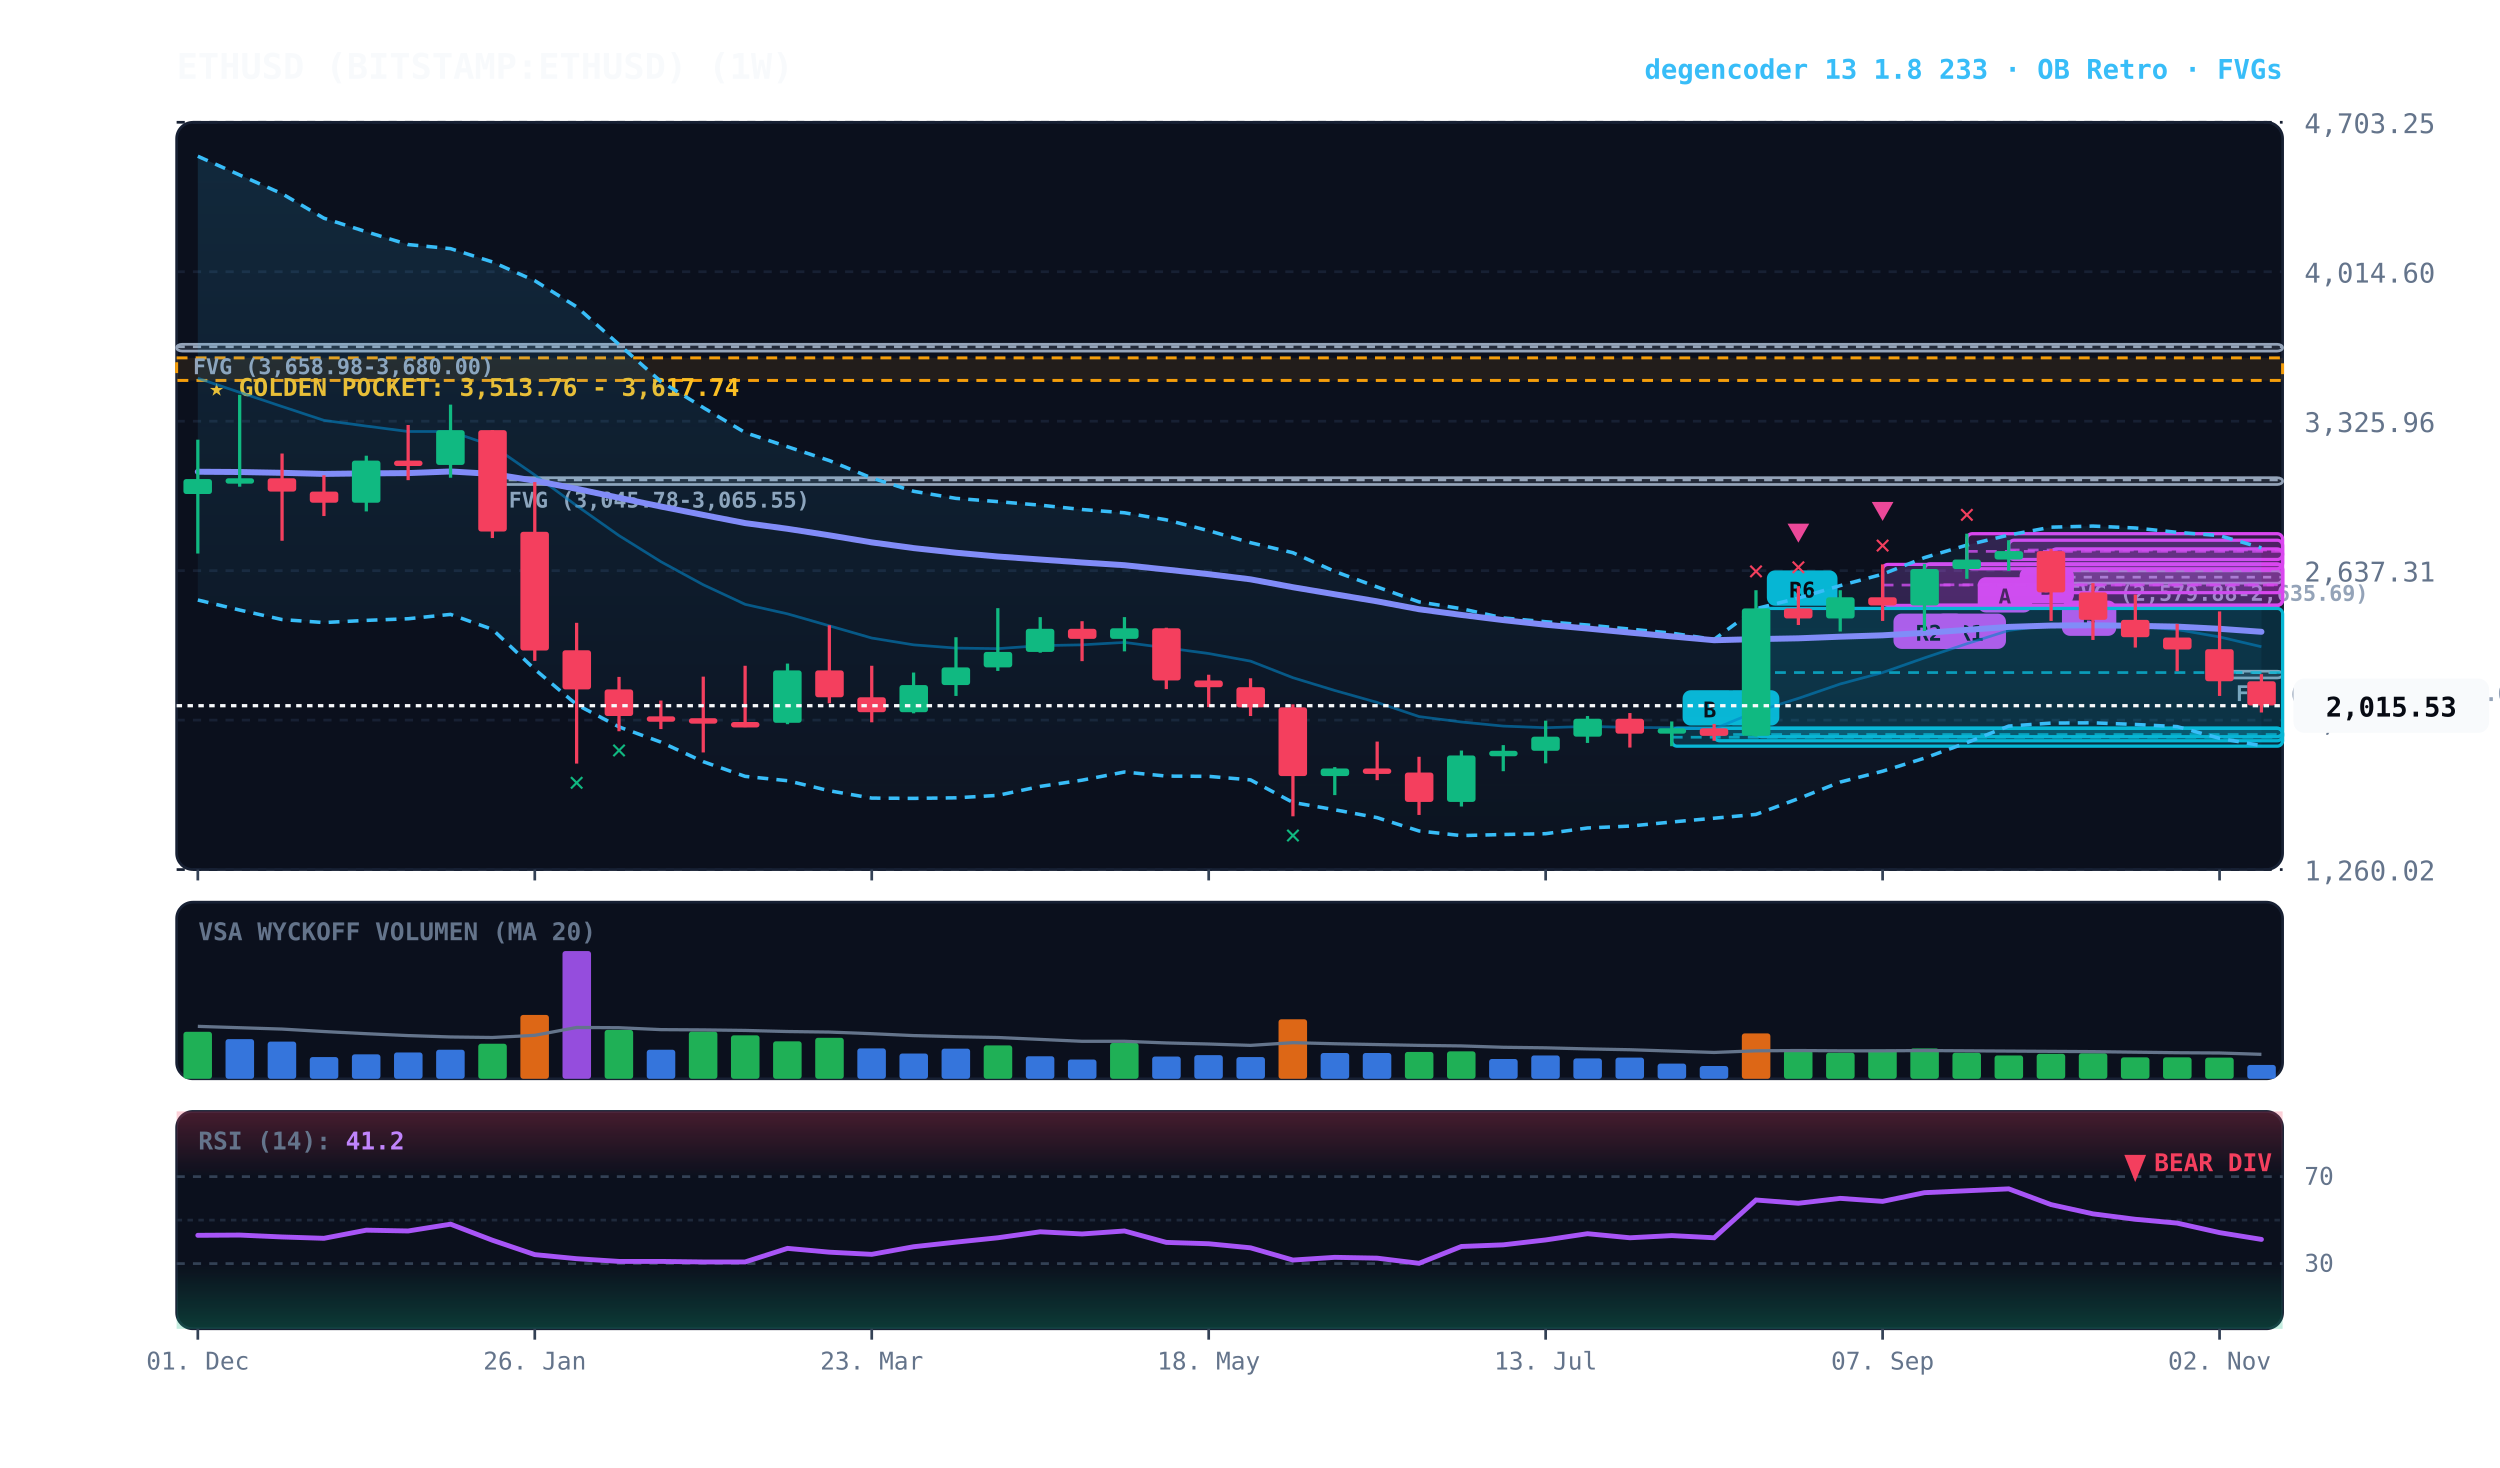
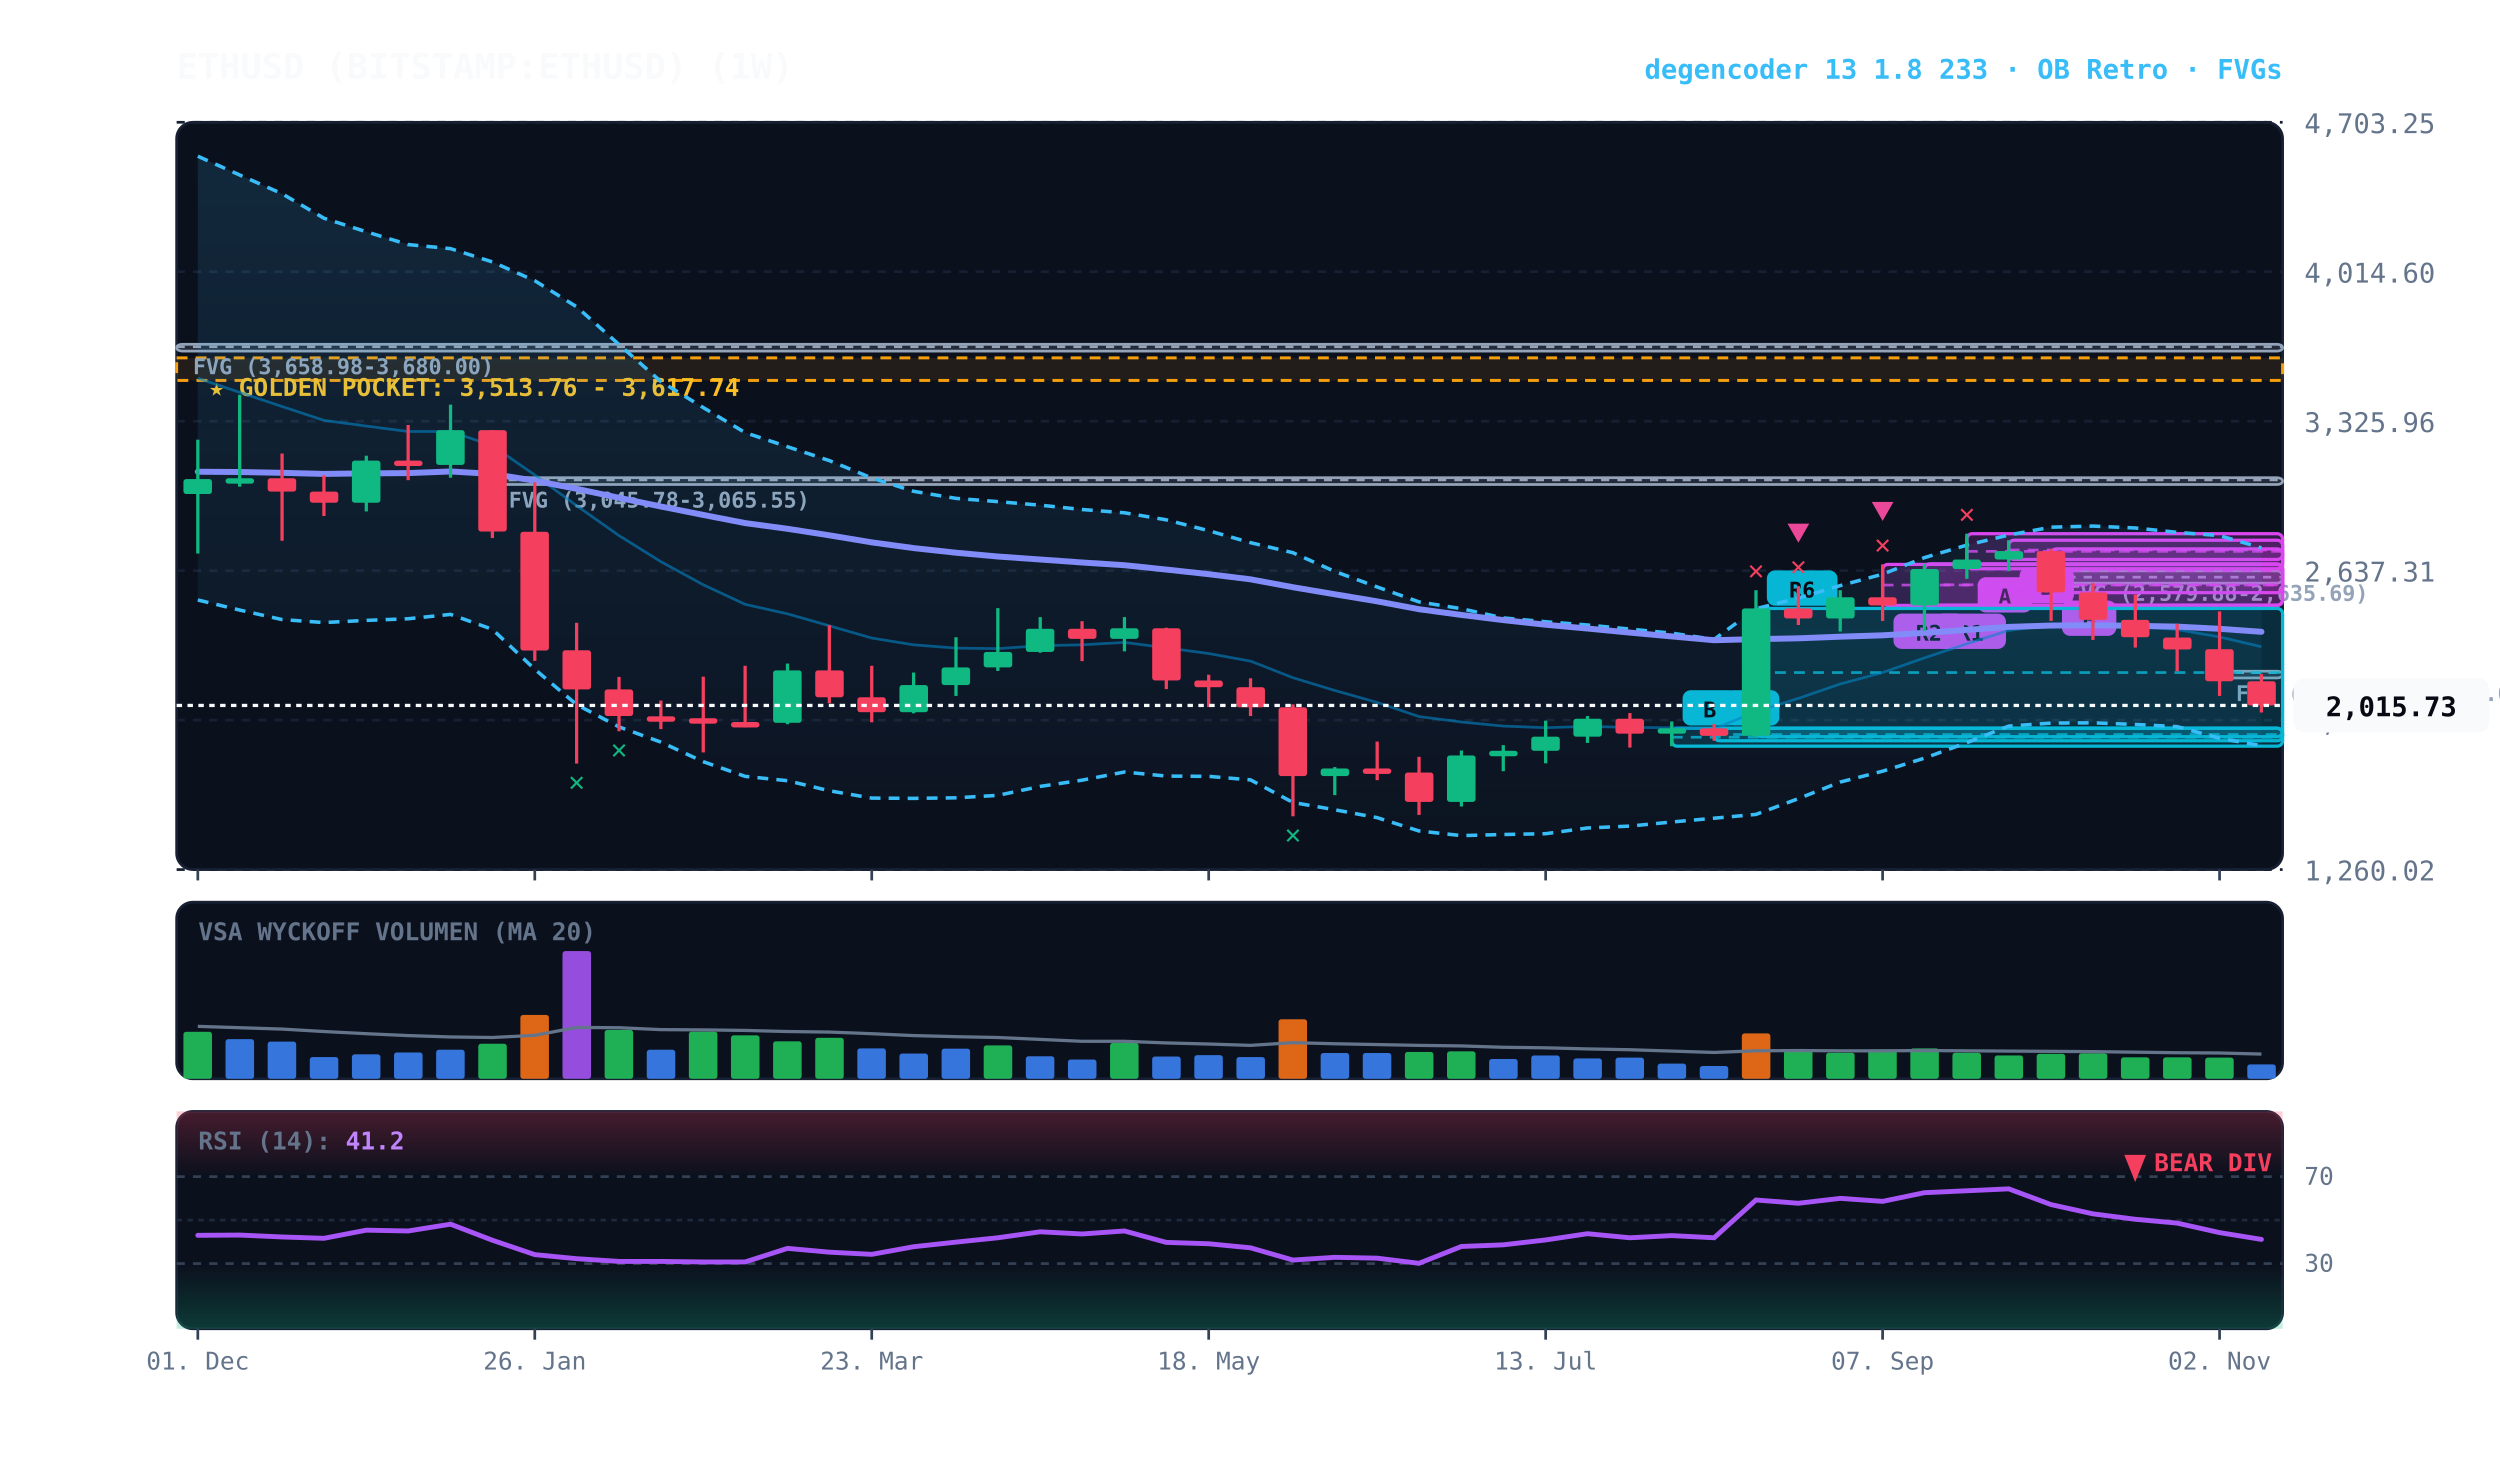
<svg xmlns="http://www.w3.org/2000/svg" viewBox="0 0 920 540" width="100%" height="100%" style="background:#070a13; font-family:'JetBrains Mono', monospace;">
  <defs>
    <linearGradient id="cloud-grad" x1="0%" y1="0%" x2="0%" y2="100%">
      <stop offset="0%" stop-color="#38bdf8" stop-opacity="0.14" />
      <stop offset="100%" stop-color="#38bdf8" stop-opacity="0.02" />
    </linearGradient>
    <linearGradient id="rsi-overbought" x1="0%" y1="0%" x2="0%" y2="100%">
      <stop offset="0%" stop-color="#f43f5e" stop-opacity="0.25" />
      <stop offset="100%" stop-color="#f43f5e" stop-opacity="0.0" />
    </linearGradient>
    <linearGradient id="rsi-oversold" x1="0%" y1="0%" x2="0%" y2="100%">
      <stop offset="0%" stop-color="#10b981" stop-opacity="0.0" />
      <stop offset="100%" stop-color="#10b981" stop-opacity="0.25" />
    </linearGradient>
  </defs>
  <rect x="65" y="45" width="775" height="275" fill="#0b101d" rx="6" stroke="#172033" stroke-width="1" />
  <rect x="65" y="332" width="775" height="65" fill="#0b101d" rx="6" stroke="#172033" stroke-width="1" />
  <rect x="65" y="409" width="775" height="80" fill="#0b101d" rx="6" stroke="#172033" stroke-width="1" />
  <line x1="65" y1="320.0" x2="840" y2="320.0" stroke="#172033" stroke-dasharray="3,3" stroke-width="1" />
  <text x="848" y="324.0" fill="#64748b" font-size="10" text-anchor="start">1,260.02</text>
  <line x1="65" y1="265.0" x2="840" y2="265.0" stroke="#172033" stroke-dasharray="3,3" stroke-width="1" />
  <text x="848" y="269.0" fill="#64748b" font-size="10" text-anchor="start">1,948.66</text>
  <line x1="65" y1="210.0" x2="840" y2="210.0" stroke="#172033" stroke-dasharray="3,3" stroke-width="1" />
  <text x="848" y="214.0" fill="#64748b" font-size="10" text-anchor="start">2,637.31</text>
  <line x1="65" y1="155.0" x2="840" y2="155.0" stroke="#172033" stroke-dasharray="3,3" stroke-width="1" />
  <text x="848" y="159.0" fill="#64748b" font-size="10" text-anchor="start">3,325.96</text>
  <line x1="65" y1="100.0" x2="840" y2="100.0" stroke="#172033" stroke-dasharray="3,3" stroke-width="1" />
  <text x="848" y="104.0" fill="#64748b" font-size="10" text-anchor="start">4,014.60</text>
  <line x1="65" y1="45.0" x2="840" y2="45.0" stroke="#172033" stroke-dasharray="3,3" stroke-width="1" />
  <text x="848" y="49.0" fill="#64748b" font-size="10" text-anchor="start">4,703.25</text>
  <rect x="65" y="131.7" width="775" height="8.3" fill="rgba(245, 158, 11, 0.10)" stroke="#f59e0b" stroke-dasharray="4,3" stroke-width="1.1" />
  <text x="77" y="145.7" fill="#fbbf24" font-size="9" font-weight="bold">★ GOLDEN POCKET: 3,513.76 - 3,617.74</text>
  <rect x="816.8" y="247.0" width="23.2" height="2.5" fill="rgba(148, 163, 184, 0.18)" stroke="#94a3b8" stroke-width="1" rx="2" />
  <line x1="816.8" y1="247.5" x2="840" y2="247.5" stroke="#94a3b8" stroke-dasharray="3,3" stroke-width="1" />
  <text x="822.8" y="258.0" fill="#94a3b8" font-size="8" font-weight="bold">FVG (2,160.50-2,174.08)</text>
  <rect x="754.8" y="210.1" width="85.2" height="4.5" fill="rgba(148, 163, 184, 0.18)" stroke="#94a3b8" stroke-width="1" rx="2" />
  <line x1="754.8" y1="212.4" x2="840" y2="212.4" stroke="#94a3b8" stroke-dasharray="3,3" stroke-width="1" />
  <text x="760.8" y="221.1" fill="#94a3b8" font-size="8" font-weight="bold">FVG (2,579.88-2,635.69)</text>
  <rect x="181.2" y="175.8" width="658.8" height="2.5" fill="rgba(148, 163, 184, 0.18)" stroke="#94a3b8" stroke-width="1" rx="2" />
  <line x1="181.2" y1="176.6" x2="840" y2="176.6" stroke="#94a3b8" stroke-dasharray="3,3" stroke-width="1" />
  <text x="187.2" y="186.8" fill="#94a3b8" font-size="8" font-weight="bold">FVG (3,045.78-3,065.55)</text>
  <rect x="65.0" y="126.7" width="775.0" height="2.5" fill="rgba(148, 163, 184, 0.18)" stroke="#94a3b8" stroke-width="1" rx="2" />
  <line x1="65.0" y1="127.6" x2="840" y2="127.6" stroke="#94a3b8" stroke-dasharray="3,3" stroke-width="1" />
  <text x="71.0" y="137.7" fill="#94a3b8" font-size="8" font-weight="bold">FVG (3,658.98-3,680.00)</text>
  <rect x="754.8" y="202.0" width="85.2" height="16.1" fill="rgba(217, 70, 239, 0.18)" stroke="#d946ef" stroke-width="1.2" rx="2" />
  <line x1="754.8" y1="210.0" x2="840" y2="210.0" stroke="#d946ef" stroke-dasharray="4,3" stroke-width="1.0" opacity="0.8" />
  <rect x="758.8" y="221.0" width="20" height="13" fill="#d946ef" rx="3" />
  <text x="768.8" y="231.0" fill="#070a13" font-size="8" font-weight="bold" text-anchor="middle">B</text>
  <rect x="739.2" y="198.8" width="100.8" height="7.1" fill="rgba(217, 70, 239, 0.18)" stroke="#d946ef" stroke-width="1.2" rx="2" />
  <line x1="739.2" y1="202.4" x2="840" y2="202.4" stroke="#d946ef" stroke-dasharray="4,3" stroke-width="1.0" opacity="0.8" />
  <rect x="743.2" y="208.9" width="20" height="13" fill="#d946ef" rx="3" />
  <text x="753.2" y="218.9" fill="#070a13" font-size="8" font-weight="bold" text-anchor="middle">B</text>
  <rect x="723.8" y="196.4" width="116.2" height="12.9" fill="rgba(217, 70, 239, 0.18)" stroke="#d946ef" stroke-width="1.2" rx="2" />
  <line x1="723.8" y1="202.9" x2="840" y2="202.9" stroke="#d946ef" stroke-dasharray="4,3" stroke-width="1.0" opacity="0.8" />
  <rect x="727.8" y="212.4" width="20" height="13" fill="#d946ef" rx="3" />
  <text x="737.8" y="222.4" fill="#070a13" font-size="8" font-weight="bold" text-anchor="middle">A</text>
  <rect x="708.2" y="207.5" width="131.8" height="15.2" fill="rgba(217, 70, 239, 0.18)" stroke="#d946ef" stroke-width="1.2" rx="2" />
  <line x1="708.2" y1="215.2" x2="840" y2="215.2" stroke="#d946ef" stroke-dasharray="4,3" stroke-width="1.0" opacity="0.8" />
  <rect x="712.2" y="225.8" width="26" height="13" fill="#d946ef" rx="3" />
  <text x="725.2" y="235.8" fill="#070a13" font-size="8" font-weight="bold" text-anchor="middle">R1</text>
  <rect x="692.8" y="207.7" width="147.2" height="15.1" fill="rgba(217, 70, 239, 0.18)" stroke="#d946ef" stroke-width="1.2" rx="2" />
  <line x1="692.8" y1="215.3" x2="840" y2="215.3" stroke="#d946ef" stroke-dasharray="4,3" stroke-width="1.0" opacity="0.8" />
  <rect x="696.8" y="225.8" width="26" height="13" fill="#d946ef" rx="3" />
  <text x="709.8" y="235.8" fill="#070a13" font-size="8" font-weight="bold" text-anchor="middle">R2</text>
  <rect x="646.2" y="223.9" width="193.8" height="47.2" fill="rgba(6, 182, 212, 0.18)" stroke="#06b6d4" stroke-width="1.2" rx="2" />
  <line x1="646.2" y1="247.5" x2="840" y2="247.5" stroke="#06b6d4" stroke-dasharray="4,3" stroke-width="1.0" opacity="0.8" />
  <rect x="650.2" y="209.9" width="26" height="13" fill="#06b6d4" rx="3" />
  <text x="663.2" y="219.9" fill="#070a13" font-size="8" font-weight="bold" text-anchor="middle">R6</text>
  <rect x="630.8" y="268.0" width="209.2" height="4.6" fill="rgba(6, 182, 212, 0.18)" stroke="#06b6d4" stroke-width="1.2" rx="2" />
  <line x1="630.8" y1="270.3" x2="840" y2="270.3" stroke="#06b6d4" stroke-dasharray="4,3" stroke-width="1.0" opacity="0.8" />
  <rect x="634.8" y="254.0" width="20" height="13" fill="#06b6d4" rx="3" />
  <text x="644.8" y="264.0" fill="#070a13" font-size="8" font-weight="bold" text-anchor="middle">B</text>
  <rect x="615.2" y="268.0" width="224.8" height="6.6" fill="rgba(6, 182, 212, 0.18)" stroke="#06b6d4" stroke-width="1.2" rx="2" />
  <line x1="615.2" y1="271.3" x2="840" y2="271.3" stroke="#06b6d4" stroke-dasharray="4,3" stroke-width="1.0" opacity="0.8" />
  <rect x="619.2" y="254.0" width="20" height="13" fill="#06b6d4" rx="3" />
  <text x="629.2" y="264.0" fill="#070a13" font-size="8" font-weight="bold" text-anchor="middle">B</text>
  <polygon points="72.8,57.5 88.2,64.4 103.8,71.3 119.2,80.3 134.8,85.3 150.2,90.0 165.8,91.5 181.2,96.4 196.8,103.3 212.2,112.9 227.8,126.8 243.2,140.4 258.8,150.0 274.2,159.2 289.8,164.4 305.2,169.5 320.8,175.9 336.2,180.8 351.8,183.4 367.2,184.6 382.8,185.9 398.2,187.5 413.8,188.7 429.2,191.3 444.8,195.3 460.2,199.7 475.8,203.4 491.2,210.3 506.8,216.0 522.2,221.5 537.8,224.0 553.2,227.4 568.8,228.8 584.2,230.0 599.8,231.5 615.2,233.0 630.8,235.3 646.2,224.0 661.8,220.1 677.2,215.5 692.8,211.3 708.2,205.2 723.8,200.6 739.2,196.9 754.8,194.0 770.2,193.6 785.8,194.3 801.2,195.9 816.8,197.1 832.2,201.6 832.2,274.4 816.8,271.7 801.2,267.4 785.8,266.6 770.2,266.0 754.8,266.1 739.2,267.2 723.8,273.3 708.2,279.0 692.8,283.8 677.2,287.8 661.8,293.9 646.2,299.7 630.8,301.1 615.2,302.5 599.8,304.0 584.2,304.7 568.8,306.8 553.2,307.1 537.8,307.5 522.2,305.8 506.8,300.9 491.2,298.0 475.8,295.3 460.2,287.0 444.8,285.7 429.2,285.6 413.8,284.1 398.2,287.1 382.8,289.4 367.2,292.7 351.8,293.6 336.2,293.8 320.8,293.7 305.2,291.0 289.8,287.3 274.2,285.7 258.8,280.3 243.2,273.1 227.8,267.5 212.2,259.3 196.8,246.3 181.2,231.6 165.8,226.1 150.2,227.7 134.8,228.3 119.2,229.1 103.8,228.0 88.2,224.5 72.8,220.8" fill="url(#cloud-grad)" />
  <polyline points="72.8,57.5 88.2,64.4 103.8,71.3 119.2,80.3 134.8,85.3 150.2,90.0 165.8,91.5 181.2,96.4 196.8,103.3 212.2,112.9 227.8,126.8 243.2,140.4 258.8,150.0 274.2,159.2 289.8,164.4 305.2,169.5 320.8,175.9 336.2,180.8 351.8,183.4 367.2,184.6 382.8,185.9 398.2,187.5 413.8,188.7 429.2,191.3 444.8,195.3 460.2,199.7 475.8,203.4 491.2,210.3 506.8,216.0 522.2,221.5 537.8,224.0 553.2,227.4 568.8,228.8 584.2,230.0 599.8,231.5 615.2,233.0 630.8,235.3 646.2,224.0 661.8,220.1 677.2,215.5 692.8,211.3 708.2,205.2 723.8,200.6 739.2,196.9 754.8,194.0 770.2,193.6 785.8,194.3 801.2,195.9 816.8,197.1 832.2,201.6" fill="none" stroke="#38bdf8" stroke-width="1.3" stroke-dasharray="4,3" />
  <polyline points="72.8,220.8 88.2,224.5 103.8,228.0 119.2,229.1 134.8,228.3 150.2,227.7 165.8,226.1 181.2,231.6 196.8,246.3 212.2,259.3 227.8,267.5 243.2,273.1 258.8,280.3 274.2,285.7 289.8,287.3 305.2,291.0 320.8,293.7 336.2,293.8 351.8,293.6 367.2,292.7 382.8,289.4 398.2,287.1 413.8,284.1 429.2,285.6 444.8,285.7 460.2,287.0 475.8,295.3 491.2,298.0 506.8,300.9 522.2,305.8 537.8,307.5 553.2,307.1 568.8,306.8 584.2,304.7 599.8,304.0 615.2,302.5 630.8,301.1 646.2,299.7 661.8,293.9 677.2,287.8 692.8,283.8 708.2,279.0 723.8,273.3 739.2,267.2 754.8,266.1 770.2,266.0 785.8,266.6 801.2,267.4 816.8,271.7 832.2,274.4" fill="none" stroke="#38bdf8" stroke-width="1.3" stroke-dasharray="4,3" />
  <polyline points="72.8,139.2 88.2,144.4 103.8,149.6 119.2,154.7 134.8,156.8 150.2,158.8 165.8,158.8 181.2,164.0 196.8,174.8 212.2,186.1 227.8,197.1 243.2,206.7 258.8,215.2 274.2,222.4 289.8,225.9 305.2,230.3 320.8,234.8 336.2,237.3 351.8,238.5 367.2,238.7 382.8,237.6 398.2,237.3 413.8,236.4 429.2,238.4 444.8,240.5 460.2,243.3 475.8,249.4 491.2,254.1 506.8,258.5 522.2,263.7 537.8,265.7 553.2,267.2 568.8,267.8 584.2,267.3 599.8,267.7 615.2,267.8 630.8,268.2 646.2,261.9 661.8,257.0 677.2,251.7 692.8,247.5 708.2,242.1 723.8,236.9 739.2,232.0 754.8,230.0 770.2,229.8 785.8,230.5 801.2,231.7 816.8,234.4 832.2,238.0" fill="none" stroke="#0284c7" stroke-width="1.0" stroke-opacity="0.6" />
  <polyline points="72.8,173.6 88.2,173.7 103.8,174.0 119.2,174.4 134.8,174.2 150.2,174.1 165.8,173.5 181.2,174.4 196.8,176.9 212.2,179.9 227.8,183.2 243.2,186.4 258.8,189.5 274.2,192.5 289.8,194.6 305.2,197.0 320.8,199.6 336.2,201.7 351.8,203.4 367.2,204.8 382.8,205.9 398.2,207.0 413.8,208.0 429.2,209.6 444.8,211.3 460.2,213.2 475.8,216.1 491.2,218.7 506.8,221.3 522.2,224.2 537.8,226.3 553.2,228.2 568.8,229.9 584.2,231.3 599.8,232.8 615.2,234.2 630.8,235.6 646.2,235.2 661.8,234.9 677.2,234.3 692.8,233.8 708.2,232.9 723.8,231.8 739.2,230.7 754.8,230.2 770.2,230.1 785.8,230.3 801.2,230.6 816.8,231.4 832.2,232.5" fill="none" stroke="#818cf8" stroke-width="2.2" stroke-linecap="round" />
  <line x1="72.8" y1="161.8" x2="72.8" y2="203.7" stroke="#10b981" stroke-width="1.2" />
  <rect x="67.5" y="176.3" width="10.5" height="5.5" fill="#10b981" rx="1" />
  <line x1="88.2" y1="145.3" x2="88.2" y2="179.1" stroke="#10b981" stroke-width="1.2" />
  <rect x="83.0" y="176.0" width="10.5" height="2.0" fill="#10b981" rx="1" />
  <line x1="103.8" y1="166.9" x2="103.8" y2="199.0" stroke="#f43f5e" stroke-width="1.2" />
  <rect x="98.5" y="176.0" width="10.5" height="4.9" fill="#f43f5e" rx="1" />
  <line x1="119.2" y1="174.9" x2="119.2" y2="189.9" stroke="#f43f5e" stroke-width="1.2" />
  <rect x="114.0" y="180.9" width="10.5" height="4.1" fill="#f43f5e" rx="1" />
  <line x1="134.8" y1="167.7" x2="134.8" y2="188.2" stroke="#10b981" stroke-width="1.2" />
  <rect x="129.5" y="169.5" width="10.5" height="15.5" fill="#10b981" rx="1" />
  <line x1="150.2" y1="156.4" x2="150.2" y2="176.7" stroke="#f43f5e" stroke-width="1.2" />
  <rect x="145.0" y="169.5" width="10.5" height="2.0" fill="#f43f5e" rx="1" />
  <line x1="165.8" y1="148.9" x2="165.8" y2="175.8" stroke="#10b981" stroke-width="1.2" />
  <rect x="160.5" y="158.3" width="10.5" height="12.8" fill="#10b981" rx="1" />
  <line x1="181.2" y1="158.3" x2="181.2" y2="198.0" stroke="#f43f5e" stroke-width="1.2" />
  <rect x="176.0" y="158.3" width="10.5" height="37.3" fill="#f43f5e" rx="1" />
  <line x1="196.8" y1="177.4" x2="196.8" y2="243.2" stroke="#f43f5e" stroke-width="1.2" />
  <rect x="191.5" y="195.7" width="10.5" height="43.7" fill="#f43f5e" rx="1" />
  <line x1="212.2" y1="229.2" x2="212.2" y2="281.0" stroke="#f43f5e" stroke-width="1.2" />
  <rect x="207.0" y="239.3" width="10.5" height="14.4" fill="#f43f5e" rx="1" />
  <text x="212.2" y="291.0" fill="#10b981" font-size="10" font-weight="bold" text-anchor="middle">✕</text>
  <line x1="227.8" y1="249.1" x2="227.8" y2="269.1" stroke="#f43f5e" stroke-width="1.2" />
  <rect x="222.5" y="253.7" width="10.5" height="9.8" fill="#f43f5e" rx="1" />
  <text x="227.8" y="279.1" fill="#10b981" font-size="10" font-weight="bold" text-anchor="middle">✕</text>
  <line x1="243.2" y1="257.8" x2="243.2" y2="268.3" stroke="#f43f5e" stroke-width="1.2" />
  <rect x="238.0" y="263.6" width="10.5" height="2.0" fill="#f43f5e" rx="1" />
  <line x1="258.8" y1="249.0" x2="258.8" y2="276.9" stroke="#f43f5e" stroke-width="1.2" />
  <rect x="253.5" y="264.3" width="10.5" height="2.0" fill="#f43f5e" rx="1" />
  <line x1="274.2" y1="245.0" x2="274.2" y2="267.6" stroke="#f43f5e" stroke-width="1.2" />
  <rect x="269.0" y="265.7" width="10.5" height="2.0" fill="#f43f5e" rx="1" />
  <line x1="289.8" y1="244.2" x2="289.8" y2="266.5" stroke="#10b981" stroke-width="1.2" />
  <rect x="284.5" y="246.7" width="10.5" height="19.3" fill="#10b981" rx="1" />
  <line x1="305.2" y1="230.1" x2="305.2" y2="258.8" stroke="#f43f5e" stroke-width="1.2" />
  <rect x="300.0" y="246.7" width="10.5" height="9.9" fill="#f43f5e" rx="1" />
  <line x1="320.8" y1="245.0" x2="320.8" y2="265.8" stroke="#f43f5e" stroke-width="1.2" />
  <rect x="315.5" y="256.6" width="10.5" height="5.5" fill="#f43f5e" rx="1" />
  <line x1="336.2" y1="247.5" x2="336.2" y2="262.5" stroke="#10b981" stroke-width="1.2" />
  <rect x="331.0" y="252.1" width="10.5" height="10.0" fill="#10b981" rx="1" />
  <line x1="351.8" y1="234.5" x2="351.8" y2="256.1" stroke="#10b981" stroke-width="1.2" />
  <rect x="346.5" y="245.6" width="10.5" height="6.5" fill="#10b981" rx="1" />
  <line x1="367.2" y1="223.8" x2="367.2" y2="246.9" stroke="#10b981" stroke-width="1.2" />
  <rect x="362.0" y="239.9" width="10.5" height="5.7" fill="#10b981" rx="1" />
  <line x1="382.8" y1="227.1" x2="382.8" y2="240.2" stroke="#10b981" stroke-width="1.2" />
  <rect x="377.5" y="231.4" width="10.5" height="8.5" fill="#10b981" rx="1" />
  <line x1="398.2" y1="228.6" x2="398.2" y2="243.3" stroke="#f43f5e" stroke-width="1.2" />
  <rect x="393.0" y="231.4" width="10.5" height="3.7" fill="#f43f5e" rx="1" />
  <line x1="413.8" y1="227.1" x2="413.8" y2="239.7" stroke="#10b981" stroke-width="1.2" />
  <rect x="408.5" y="231.2" width="10.5" height="3.9" fill="#10b981" rx="1" />
  <line x1="429.2" y1="231.0" x2="429.2" y2="253.6" stroke="#f43f5e" stroke-width="1.2" />
  <rect x="424.0" y="231.2" width="10.5" height="19.2" fill="#f43f5e" rx="1" />
  <line x1="444.8" y1="248.3" x2="444.8" y2="260.2" stroke="#f43f5e" stroke-width="1.2" />
  <rect x="439.5" y="250.4" width="10.5" height="2.5" fill="#f43f5e" rx="1" />
  <line x1="460.2" y1="249.6" x2="460.2" y2="263.5" stroke="#f43f5e" stroke-width="1.2" />
  <rect x="455.0" y="252.9" width="10.5" height="7.4" fill="#f43f5e" rx="1" />
  <line x1="475.8" y1="259.2" x2="475.8" y2="300.4" stroke="#f43f5e" stroke-width="1.2" />
  <rect x="470.5" y="260.3" width="10.5" height="25.3" fill="#f43f5e" rx="1" />
  <text x="475.8" y="310.4" fill="#10b981" font-size="10" font-weight="bold" text-anchor="middle">✕</text>
  <line x1="491.2" y1="282.3" x2="491.2" y2="292.6" stroke="#10b981" stroke-width="1.2" />
  <rect x="486.0" y="282.8" width="10.5" height="2.8" fill="#10b981" rx="1" />
  <line x1="506.8" y1="272.9" x2="506.8" y2="287.1" stroke="#f43f5e" stroke-width="1.2" />
  <rect x="501.5" y="282.8" width="10.5" height="2.0" fill="#f43f5e" rx="1" />
  <line x1="522.2" y1="278.5" x2="522.2" y2="299.9" stroke="#f43f5e" stroke-width="1.2" />
  <rect x="517.0" y="284.3" width="10.5" height="10.8" fill="#f43f5e" rx="1" />
  <line x1="537.8" y1="276.2" x2="537.8" y2="296.8" stroke="#10b981" stroke-width="1.2" />
  <rect x="532.5" y="278.0" width="10.5" height="17.1" fill="#10b981" rx="1" />
  <line x1="553.2" y1="274.2" x2="553.2" y2="283.8" stroke="#10b981" stroke-width="1.2" />
  <rect x="548.0" y="276.3" width="10.5" height="2.0" fill="#10b981" rx="1" />
  <line x1="568.8" y1="265.2" x2="568.8" y2="280.9" stroke="#10b981" stroke-width="1.2" />
  <rect x="563.5" y="271.1" width="10.5" height="5.2" fill="#10b981" rx="1" />
  <line x1="584.2" y1="263.5" x2="584.2" y2="273.4" stroke="#10b981" stroke-width="1.2" />
  <rect x="579.0" y="264.5" width="10.5" height="6.6" fill="#10b981" rx="1" />
  <line x1="599.8" y1="262.4" x2="599.8" y2="275.1" stroke="#f43f5e" stroke-width="1.2" />
  <rect x="594.5" y="264.5" width="10.5" height="5.5" fill="#f43f5e" rx="1" />
  <line x1="615.2" y1="265.5" x2="615.2" y2="274.6" stroke="#10b981" stroke-width="1.2" />
  <rect x="610.0" y="268.0" width="10.5" height="2.0" fill="#10b981" rx="1" />
  <line x1="630.8" y1="266.4" x2="630.8" y2="272.6" stroke="#f43f5e" stroke-width="1.2" />
  <rect x="625.5" y="268.0" width="10.5" height="2.8" fill="#f43f5e" rx="1" />
  <line x1="646.2" y1="217.2" x2="646.2" y2="271.1" stroke="#10b981" stroke-width="1.2" />
  <rect x="641.0" y="223.9" width="10.5" height="46.9" fill="#10b981" rx="1" />
  <text x="646.2" y="213.2" fill="#f43f5e" font-size="10" font-weight="bold" text-anchor="middle">✕</text>
  <line x1="661.8" y1="215.7" x2="661.8" y2="230.0" stroke="#f43f5e" stroke-width="1.2" />
  <rect x="656.5" y="223.9" width="10.5" height="3.7" fill="#f43f5e" rx="1" />
  <text x="661.8" y="211.7" fill="#f43f5e" font-size="10" font-weight="bold" text-anchor="middle">✕</text>
  <polygon points="661.8,199.7 657.8,192.7 665.8,192.7" fill="#ec4899" />
  <line x1="677.2" y1="217.2" x2="677.2" y2="232.4" stroke="#10b981" stroke-width="1.2" />
  <rect x="672.0" y="219.8" width="10.5" height="7.8" fill="#10b981" rx="1" />
  <line x1="692.8" y1="207.7" x2="692.8" y2="228.5" stroke="#f43f5e" stroke-width="1.2" />
  <rect x="687.5" y="219.8" width="10.5" height="3.0" fill="#f43f5e" rx="1" />
  <text x="692.8" y="203.7" fill="#f43f5e" font-size="10" font-weight="bold" text-anchor="middle">✕</text>
  <polygon points="692.8,191.7 688.8,184.7 696.8,184.7" fill="#ec4899" />
  <line x1="708.2" y1="207.5" x2="708.2" y2="232.2" stroke="#10b981" stroke-width="1.2" />
  <rect x="703.0" y="209.4" width="10.5" height="13.4" fill="#10b981" rx="1" />
  <line x1="723.8" y1="196.4" x2="723.8" y2="213.0" stroke="#10b981" stroke-width="1.2" />
  <rect x="718.5" y="205.9" width="10.5" height="3.5" fill="#10b981" rx="1" />
  <text x="723.8" y="192.4" fill="#f43f5e" font-size="10" font-weight="bold" text-anchor="middle">✕</text>
  <line x1="739.2" y1="198.8" x2="739.2" y2="210.1" stroke="#10b981" stroke-width="1.2" />
  <rect x="734.0" y="202.8" width="10.5" height="3.1" fill="#10b981" rx="1" />
  <line x1="754.8" y1="202.0" x2="754.8" y2="228.5" stroke="#f43f5e" stroke-width="1.2" />
  <rect x="749.5" y="202.8" width="10.5" height="15.2" fill="#f43f5e" rx="1" />
  <line x1="770.2" y1="214.6" x2="770.2" y2="235.5" stroke="#f43f5e" stroke-width="1.2" />
  <rect x="765.0" y="218.0" width="10.5" height="10.1" fill="#f43f5e" rx="1" />
  <line x1="785.8" y1="218.8" x2="785.8" y2="238.3" stroke="#f43f5e" stroke-width="1.2" />
  <rect x="780.5" y="228.1" width="10.5" height="6.4" fill="#f43f5e" rx="1" />
  <line x1="801.2" y1="229.6" x2="801.2" y2="247.0" stroke="#f43f5e" stroke-width="1.2" />
  <rect x="796.0" y="234.6" width="10.5" height="4.4" fill="#f43f5e" rx="1" />
  <line x1="816.8" y1="225.0" x2="816.8" y2="256.1" stroke="#f43f5e" stroke-width="1.2" />
  <rect x="811.5" y="238.9" width="10.5" height="11.8" fill="#f43f5e" rx="1" />
  <line x1="832.2" y1="248.1" x2="832.2" y2="262.2" stroke="#f43f5e" stroke-width="1.2" />
  <rect x="827.0" y="250.7" width="10.5" height="8.9" fill="#f43f5e" rx="1" />
-   <line x1="65" y1="259.7" x2="840" y2="259.7" stroke="#f8fafc" stroke-width="1.2" stroke-dasharray="2,2" />
-   <rect x="844" y="249.7" width="72" height="20" fill="#f8fafc" rx="4" />
-   <text x="880" y="263.7" fill="#070a13" font-size="10" font-weight="bold" text-anchor="middle">2,015.53</text>
+   <line x1="65" y1="259.6" x2="840" y2="259.6" stroke="#f8fafc" stroke-width="1.2" stroke-dasharray="2,2" />
+   <rect x="844" y="249.6" width="72" height="20" fill="#f8fafc" rx="4" />
+   <text x="880" y="263.6" fill="#070a13" font-size="10" font-weight="bold" text-anchor="middle">2,015.73</text>
  <text x="73" y="346" fill="#64748b" font-size="9" font-weight="bold">VSA WYCKOFF VOLUMEN (MA 20)</text>
  <rect x="67.5" y="379.7" width="10.5" height="17.3" fill="#22c55e" opacity="0.88" rx="1" />
  <rect x="83.0" y="382.4" width="10.5" height="14.6" fill="#3b82f6" opacity="0.88" rx="1" />
  <rect x="98.5" y="383.3" width="10.5" height="13.7" fill="#3b82f6" opacity="0.88" rx="1" />
  <rect x="114.0" y="389.0" width="10.5" height="8.0" fill="#3b82f6" opacity="0.88" rx="1" />
  <rect x="129.5" y="388.0" width="10.5" height="9.0" fill="#3b82f6" opacity="0.88" rx="1" />
  <rect x="145.0" y="387.3" width="10.5" height="9.7" fill="#3b82f6" opacity="0.88" rx="1" />
  <rect x="160.5" y="386.3" width="10.5" height="10.7" fill="#3b82f6" opacity="0.88" rx="1" />
  <rect x="176.0" y="384.1" width="10.5" height="12.9" fill="#22c55e" opacity="0.88" rx="1" />
  <rect x="191.5" y="373.5" width="10.5" height="23.5" fill="#f97316" opacity="0.88" rx="1" />
  <rect x="207.0" y="350.0" width="10.5" height="47.0" fill="#a855f7" opacity="0.88" rx="1" />
  <rect x="222.5" y="379.0" width="10.5" height="18.0" fill="#22c55e" opacity="0.88" rx="1" />
  <rect x="238.0" y="386.3" width="10.5" height="10.7" fill="#3b82f6" opacity="0.88" rx="1" />
  <rect x="253.5" y="379.6" width="10.5" height="17.4" fill="#22c55e" opacity="0.88" rx="1" />
  <rect x="269.0" y="381.0" width="10.5" height="16.0" fill="#22c55e" opacity="0.88" rx="1" />
  <rect x="284.5" y="383.2" width="10.5" height="13.8" fill="#22c55e" opacity="0.88" rx="1" />
  <rect x="300.0" y="381.9" width="10.5" height="15.1" fill="#22c55e" opacity="0.88" rx="1" />
  <rect x="315.5" y="385.8" width="10.5" height="11.2" fill="#3b82f6" opacity="0.88" rx="1" />
  <rect x="331.0" y="387.7" width="10.5" height="9.3" fill="#3b82f6" opacity="0.88" rx="1" />
  <rect x="346.5" y="385.9" width="10.5" height="11.1" fill="#3b82f6" opacity="0.88" rx="1" />
  <rect x="362.0" y="384.7" width="10.5" height="12.3" fill="#22c55e" opacity="0.88" rx="1" />
  <rect x="377.5" y="388.7" width="10.5" height="8.3" fill="#3b82f6" opacity="0.88" rx="1" />
  <rect x="393.0" y="389.9" width="10.5" height="7.1" fill="#3b82f6" opacity="0.88" rx="1" />
  <rect x="408.5" y="383.8" width="10.5" height="13.2" fill="#22c55e" opacity="0.88" rx="1" />
  <rect x="424.0" y="388.8" width="10.5" height="8.2" fill="#3b82f6" opacity="0.88" rx="1" />
  <rect x="439.5" y="388.3" width="10.5" height="8.7" fill="#3b82f6" opacity="0.88" rx="1" />
  <rect x="455.0" y="389.0" width="10.5" height="8.0" fill="#3b82f6" opacity="0.88" rx="1" />
  <rect x="470.5" y="375.1" width="10.5" height="21.9" fill="#f97316" opacity="0.88" rx="1" />
  <rect x="486.0" y="387.5" width="10.5" height="9.5" fill="#3b82f6" opacity="0.88" rx="1" />
  <rect x="501.5" y="387.5" width="10.5" height="9.5" fill="#3b82f6" opacity="0.88" rx="1" />
  <rect x="517.0" y="387.1" width="10.5" height="9.9" fill="#22c55e" opacity="0.88" rx="1" />
  <rect x="532.5" y="386.9" width="10.5" height="10.1" fill="#22c55e" opacity="0.88" rx="1" />
  <rect x="548.0" y="389.7" width="10.5" height="7.3" fill="#3b82f6" opacity="0.88" rx="1" />
  <rect x="563.5" y="388.4" width="10.5" height="8.6" fill="#3b82f6" opacity="0.88" rx="1" />
  <rect x="579.0" y="389.5" width="10.5" height="7.5" fill="#3b82f6" opacity="0.88" rx="1" />
  <rect x="594.5" y="389.2" width="10.5" height="7.8" fill="#3b82f6" opacity="0.88" rx="1" />
  <rect x="610.0" y="391.4" width="10.5" height="5.6" fill="#3b82f6" opacity="0.88" rx="1" />
  <rect x="625.5" y="392.3" width="10.5" height="4.7" fill="#3b82f6" opacity="0.88" rx="1" />
  <rect x="641.0" y="380.3" width="10.5" height="16.7" fill="#f97316" opacity="0.88" rx="1" />
  <rect x="656.5" y="386.5" width="10.5" height="10.5" fill="#22c55e" opacity="0.88" rx="1" />
  <rect x="672.0" y="387.4" width="10.5" height="9.6" fill="#22c55e" opacity="0.88" rx="1" />
  <rect x="687.5" y="386.3" width="10.5" height="10.7" fill="#22c55e" opacity="0.88" rx="1" />
  <rect x="703.0" y="385.8" width="10.5" height="11.2" fill="#22c55e" opacity="0.88" rx="1" />
  <rect x="718.5" y="387.4" width="10.5" height="9.6" fill="#22c55e" opacity="0.88" rx="1" />
  <rect x="734.0" y="388.4" width="10.5" height="8.6" fill="#22c55e" opacity="0.88" rx="1" />
  <rect x="749.5" y="387.8" width="10.5" height="9.2" fill="#22c55e" opacity="0.88" rx="1" />
  <rect x="765.0" y="387.6" width="10.5" height="9.4" fill="#22c55e" opacity="0.88" rx="1" />
  <rect x="780.5" y="389.1" width="10.5" height="7.9" fill="#22c55e" opacity="0.88" rx="1" />
  <rect x="796.0" y="389.1" width="10.5" height="7.9" fill="#22c55e" opacity="0.88" rx="1" />
  <rect x="811.5" y="389.2" width="10.5" height="7.8" fill="#22c55e" opacity="0.88" rx="1" />
-   <rect x="827.0" y="391.9" width="10.5" height="5.1" fill="#3b82f6" opacity="0.88" rx="1" />
-   <polyline points="72.8,377.7 88.2,378.2 103.8,378.7 119.2,379.6 134.8,380.4 150.2,381.1 165.8,381.6 181.2,381.8 196.8,381.0 212.2,378.1 227.8,378.2 243.2,378.9 258.8,379.0 274.2,379.2 289.8,379.6 305.2,379.8 320.8,380.4 336.2,381.1 351.8,381.5 367.2,381.8 382.8,382.5 398.2,383.2 413.8,383.2 429.2,383.8 444.8,384.2 460.2,384.7 475.8,383.7 491.2,384.1 506.8,384.4 522.2,384.7 537.8,384.9 553.2,385.4 568.8,385.6 584.2,386.0 599.8,386.3 615.2,386.8 630.8,387.3 646.2,386.7 661.8,386.6 677.2,386.7 692.8,386.7 708.2,386.6 723.8,386.7 739.2,386.8 754.8,386.9 770.2,387.0 785.8,387.2 801.2,387.4 816.8,387.5 832.2,388.0" fill="none" stroke="#64748b" stroke-width="1.2" />
+   <rect x="827.0" y="391.7" width="10.5" height="5.3" fill="#3b82f6" opacity="0.88" rx="1" />
+   <polyline points="72.8,377.7 88.2,378.2 103.8,378.7 119.2,379.6 134.8,380.4 150.2,381.1 165.8,381.6 181.2,381.8 196.8,381.0 212.2,378.1 227.8,378.2 243.2,378.9 258.8,379.0 274.2,379.2 289.8,379.6 305.2,379.8 320.8,380.4 336.2,381.1 351.8,381.5 367.2,381.8 382.8,382.5 398.2,383.2 413.8,383.2 429.2,383.8 444.8,384.2 460.2,384.7 475.8,383.7 491.2,384.1 506.8,384.4 522.2,384.7 537.8,384.9 553.2,385.4 568.8,385.6 584.2,386.0 599.8,386.3 615.2,386.8 630.8,387.3 646.2,386.7 661.8,386.6 677.2,386.7 692.8,386.7 708.2,386.6 723.8,386.7 739.2,386.8 754.8,386.9 770.2,387.0 785.8,387.2 801.2,387.4 816.8,387.5 832.2,387.9" fill="none" stroke="#64748b" stroke-width="1.2" />
  <rect x="65" y="409" width="775" height="24.0" fill="url(#rsi-overbought)" />
  <rect x="65" y="465.0" width="775" height="24.0" fill="url(#rsi-oversold)" />
  <line x1="65" y1="433.0" x2="840" y2="433.0" stroke="#334155" stroke-dasharray="3,3" stroke-width="1" />
  <text x="848" y="436.0" fill="#64748b" font-size="9">70</text>
  <line x1="65" y1="449.0" x2="840" y2="449.0" stroke="#1e293b" stroke-dasharray="2,2" stroke-width="1" />
  <line x1="65" y1="465.0" x2="840" y2="465.0" stroke="#334155" stroke-dasharray="3,3" stroke-width="1" />
  <text x="848" y="468.0" fill="#64748b" font-size="9">30</text>
  <polyline points="72.8,454.6 88.2,454.5 103.8,455.2 119.2,455.7 134.8,452.7 150.2,453.0 165.8,450.5 181.2,456.4 196.8,461.7 212.2,463.2 227.8,464.2 243.2,464.2 258.8,464.4 274.2,464.4 289.8,459.4 305.2,460.8 320.8,461.6 336.2,458.8 351.8,457.1 367.2,455.5 382.8,453.3 398.2,454.1 413.8,453.0 429.2,457.2 444.8,457.7 460.2,459.2 475.8,463.7 491.2,462.7 506.8,463.0 522.2,464.9 537.8,458.7 553.2,458.1 568.8,456.3 584.2,454.0 599.8,455.5 615.2,454.7 630.8,455.5 646.2,441.6 661.8,442.8 677.2,441.0 692.8,442.1 708.2,438.9 723.8,438.2 739.2,437.5 754.8,443.3 770.2,446.7 785.8,448.7 801.2,450.1 816.8,453.6 832.2,456.1" fill="none" stroke="#a855f7" stroke-width="1.8" stroke-linecap="round" />
  <g transform="translate(785.75, 425)">
    <path d="M 0 10 L 4 0 L -4 0 Z" fill="#f43f5e" />
    <text x="7" y="6" fill="#f43f5e" font-size="9" font-weight="bold">BEAR DIV</text>
  </g>
  <text x="73" y="423" fill="#64748b" font-size="9" font-weight="bold">RSI (14): <tspan fill="#c084fc">41.2</tspan>
  </text>
  <line x1="72.8" y1="320" x2="72.8" y2="324" stroke="#334155" stroke-width="1" />
  <line x1="72.8" y1="489" x2="72.8" y2="493" stroke="#334155" stroke-width="1" />
  <text x="72.8" y="504" fill="#64748b" font-size="9" text-anchor="middle">01. Dec</text>
  <line x1="196.8" y1="320" x2="196.8" y2="324" stroke="#334155" stroke-width="1" />
  <line x1="196.8" y1="489" x2="196.8" y2="493" stroke="#334155" stroke-width="1" />
  <text x="196.8" y="504" fill="#64748b" font-size="9" text-anchor="middle">26. Jan</text>
  <line x1="320.8" y1="320" x2="320.8" y2="324" stroke="#334155" stroke-width="1" />
  <line x1="320.8" y1="489" x2="320.8" y2="493" stroke="#334155" stroke-width="1" />
  <text x="320.8" y="504" fill="#64748b" font-size="9" text-anchor="middle">23. Mar</text>
  <line x1="444.8" y1="320" x2="444.8" y2="324" stroke="#334155" stroke-width="1" />
  <line x1="444.8" y1="489" x2="444.8" y2="493" stroke="#334155" stroke-width="1" />
  <text x="444.8" y="504" fill="#64748b" font-size="9" text-anchor="middle">18. May</text>
  <line x1="568.8" y1="320" x2="568.8" y2="324" stroke="#334155" stroke-width="1" />
  <line x1="568.8" y1="489" x2="568.8" y2="493" stroke="#334155" stroke-width="1" />
  <text x="568.8" y="504" fill="#64748b" font-size="9" text-anchor="middle">13. Jul</text>
  <line x1="692.8" y1="320" x2="692.8" y2="324" stroke="#334155" stroke-width="1" />
  <line x1="692.8" y1="489" x2="692.8" y2="493" stroke="#334155" stroke-width="1" />
  <text x="692.8" y="504" fill="#64748b" font-size="9" text-anchor="middle">07. Sep</text>
  <line x1="816.8" y1="320" x2="816.8" y2="324" stroke="#334155" stroke-width="1" />
  <line x1="816.8" y1="489" x2="816.8" y2="493" stroke="#334155" stroke-width="1" />
  <text x="816.8" y="504" fill="#64748b" font-size="9" text-anchor="middle">02. Nov</text>
  <text x="65" y="29" fill="#f8fafc" font-size="13" font-weight="bold">ETHUSD (BITSTAMP:ETHUSD) (1W)</text>
  <text x="840" y="29" fill="#38bdf8" font-size="10" font-weight="bold" text-anchor="end">degencoder 13 1.8 233 · OB Retro · FVGs</text>
</svg>
